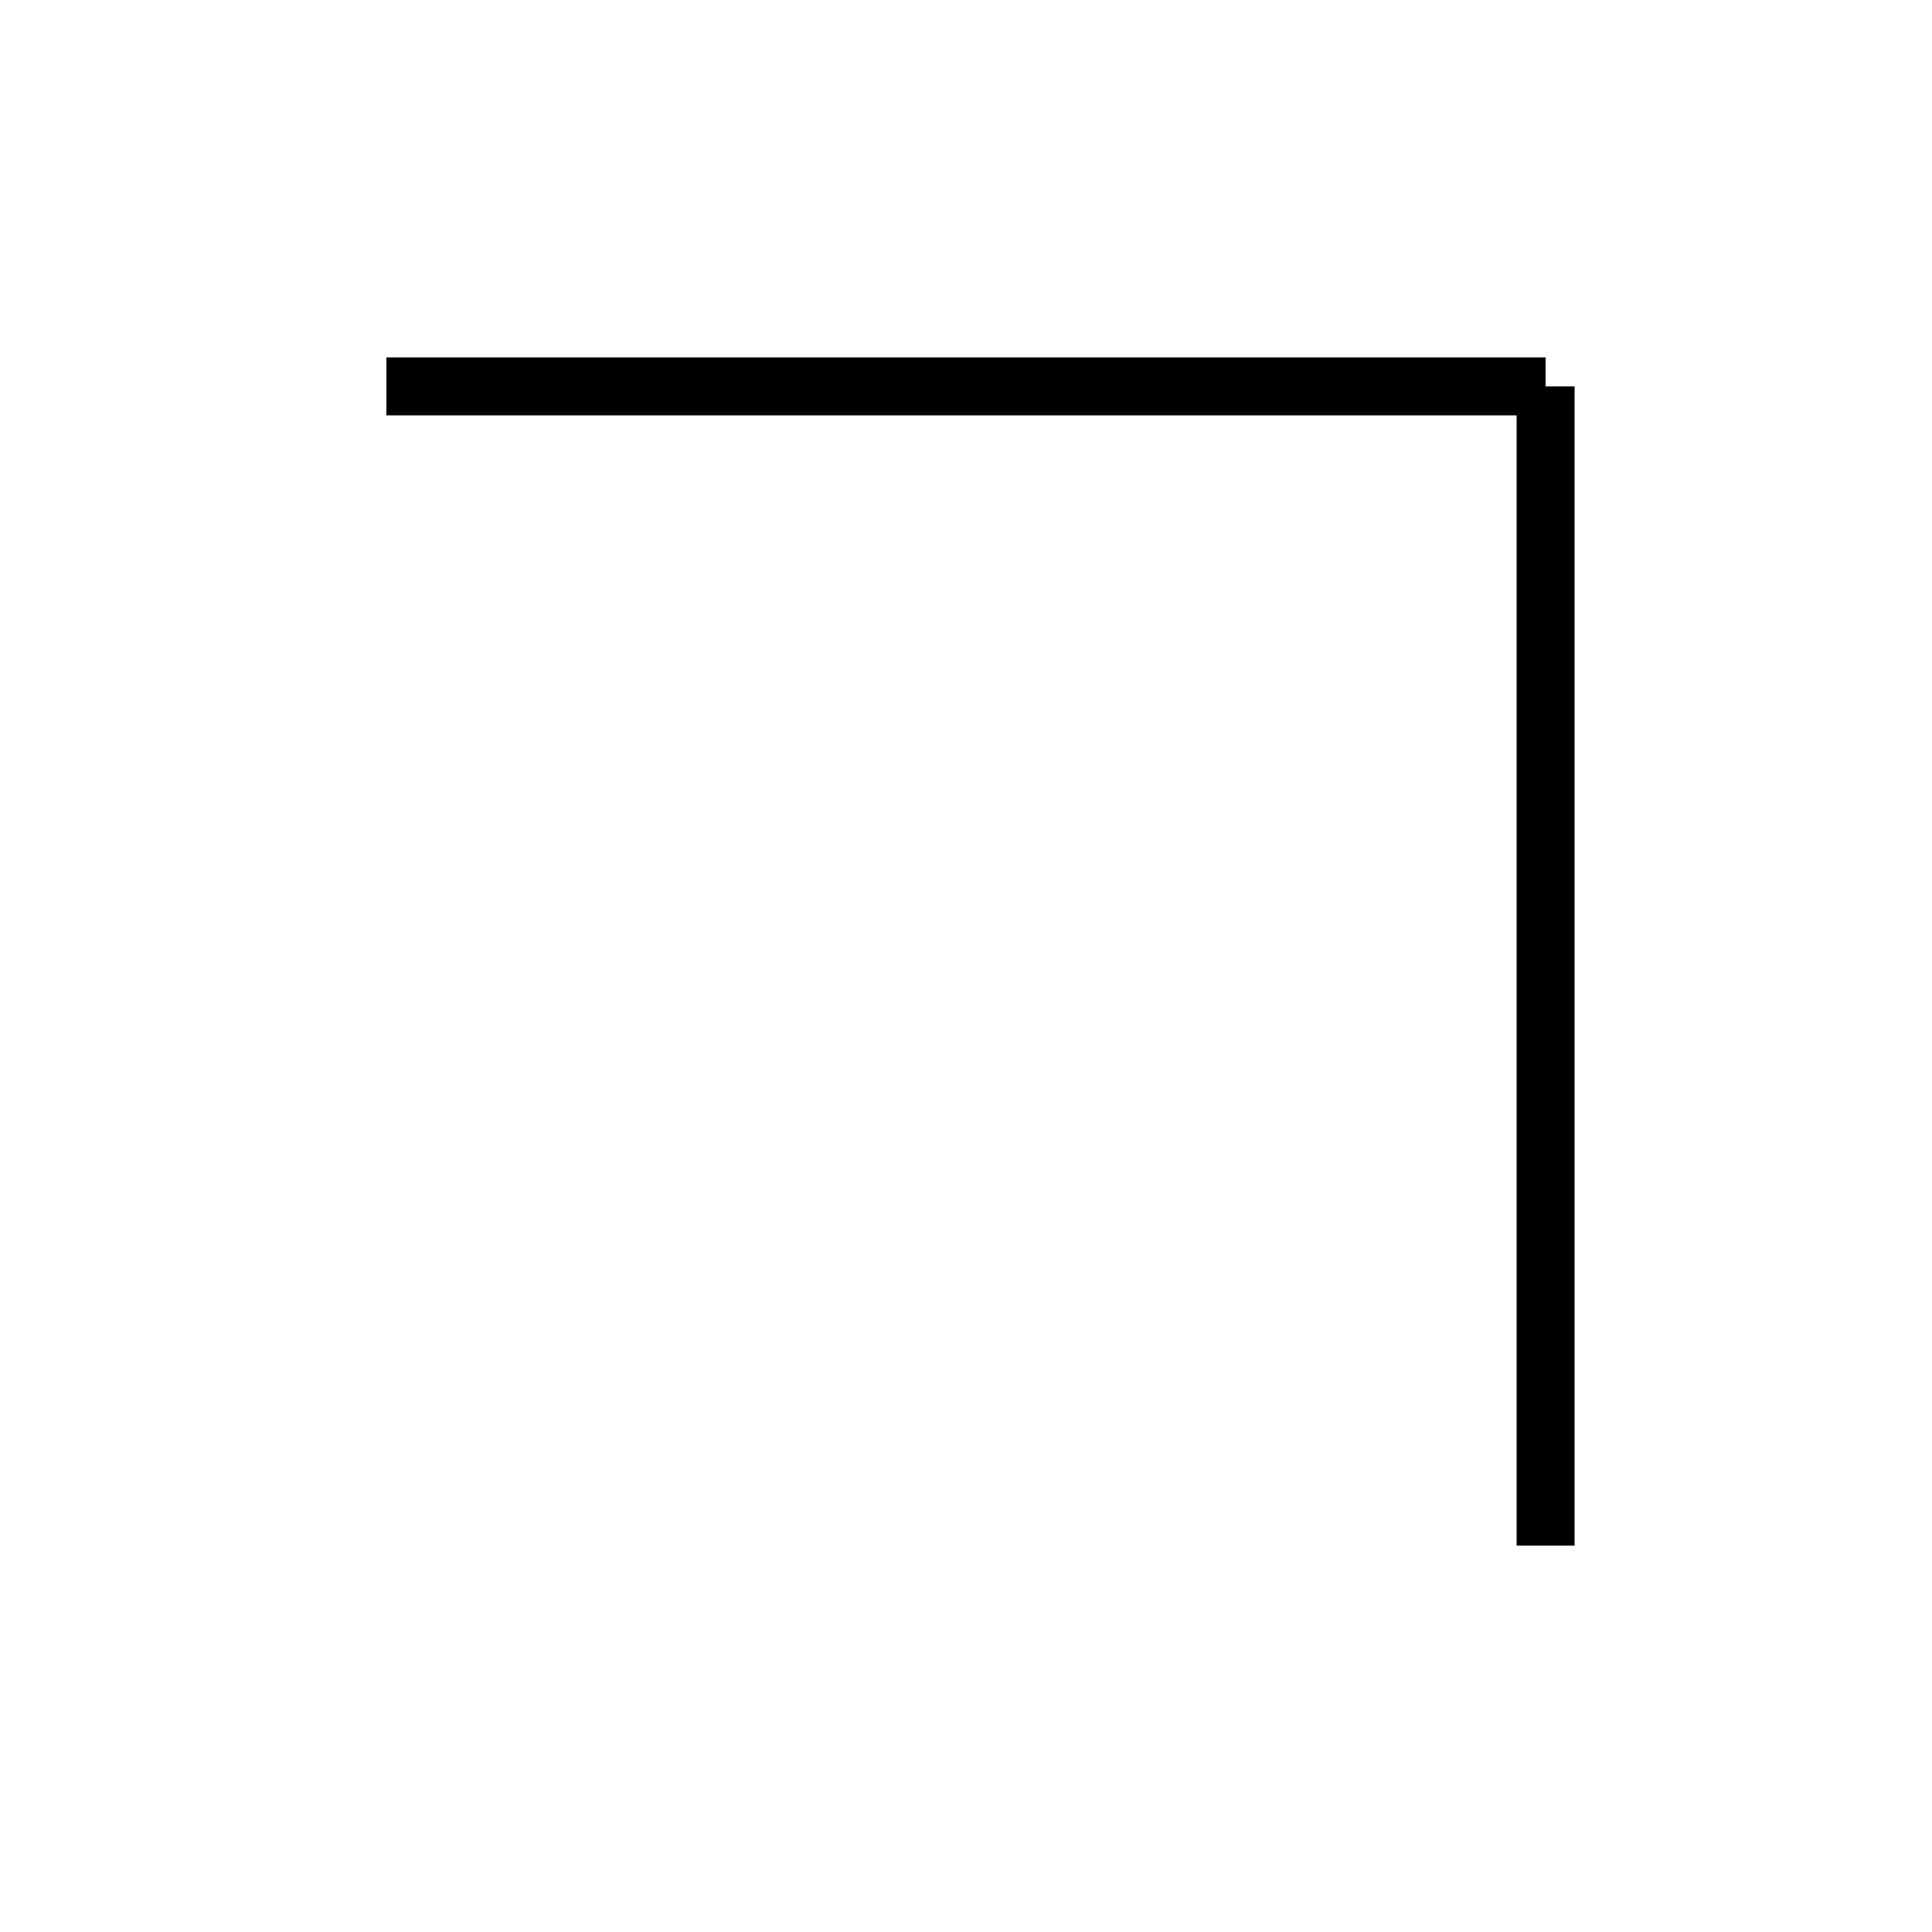
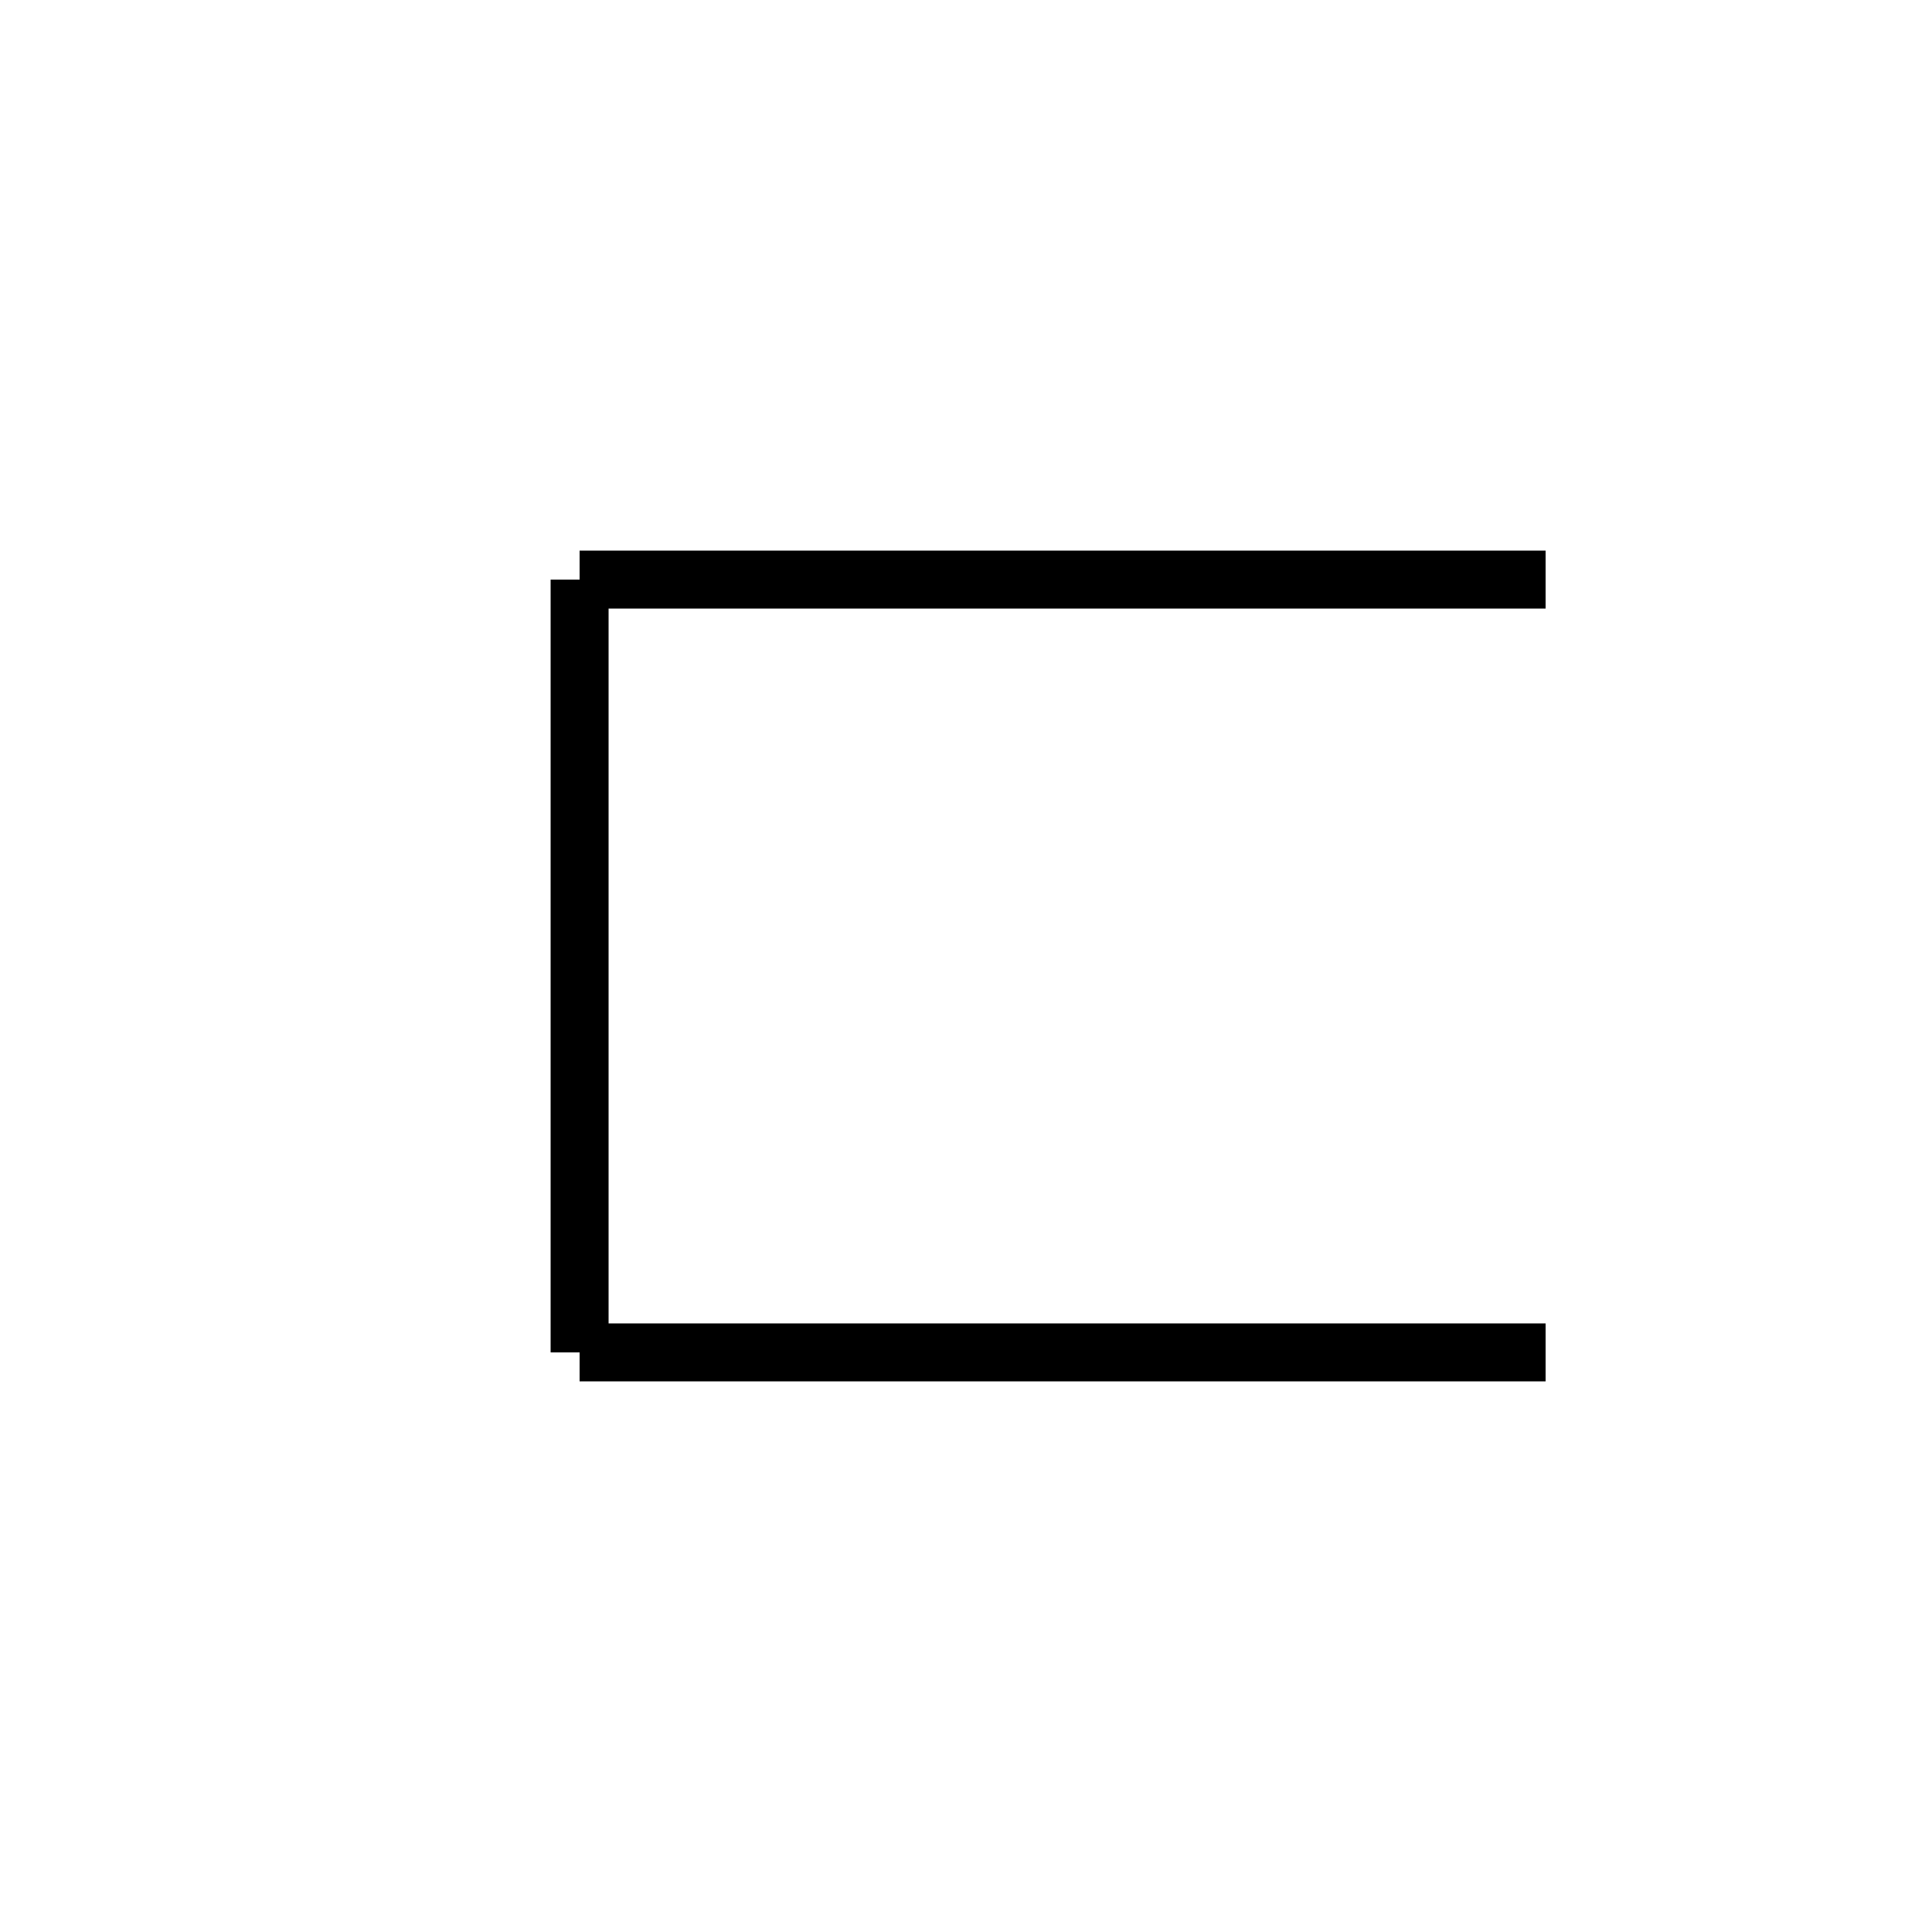
<svg xmlns="http://www.w3.org/2000/svg" baseProfile="full" height="100" version="1.1" width="100">
  <defs />
  <g fill="none" stroke="black" stroke-width="3">
-     <line x1="20" x2="80" y1="20" y2="20" />
-     <line x1="80" x2="80" y1="20" y2="80" />
+     <line x1="80" x2="30" y1="30" y2="30" />
+     <line x1="30" x2="30" y1="30" y2="70" />
+     <line x1="30" x2="80" y1="70" y2="70" />
  </g>
</svg>
